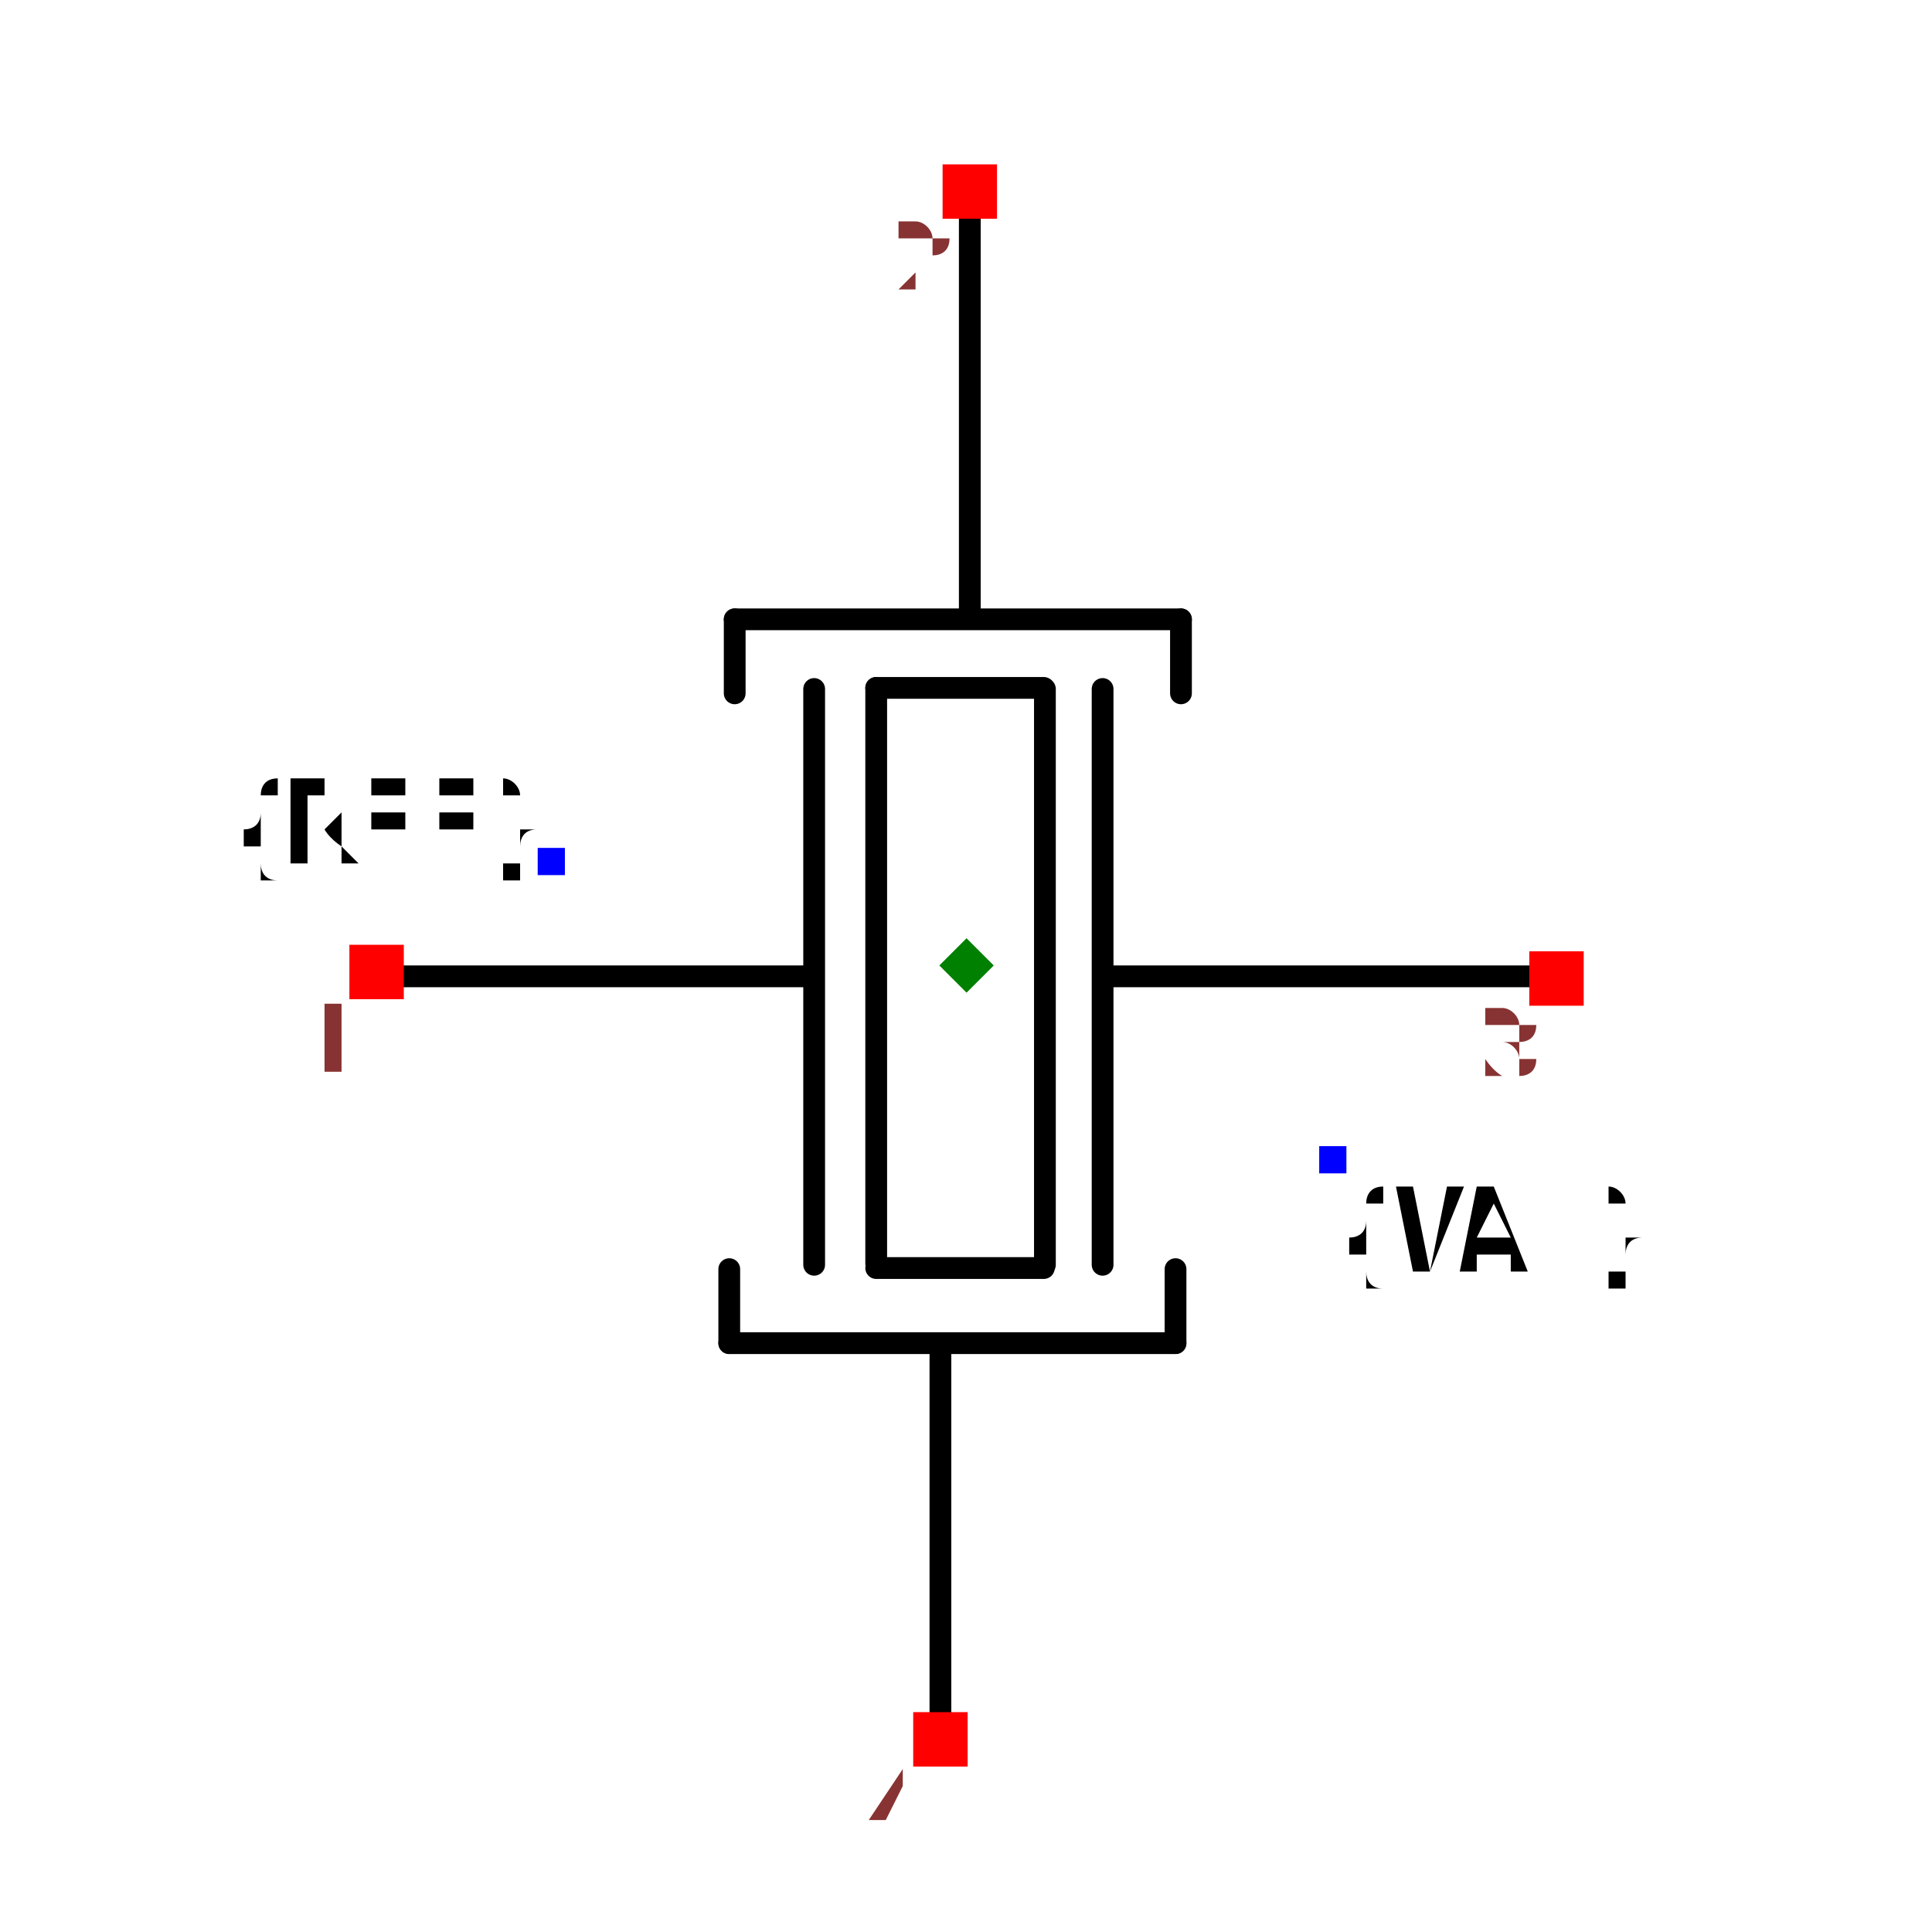
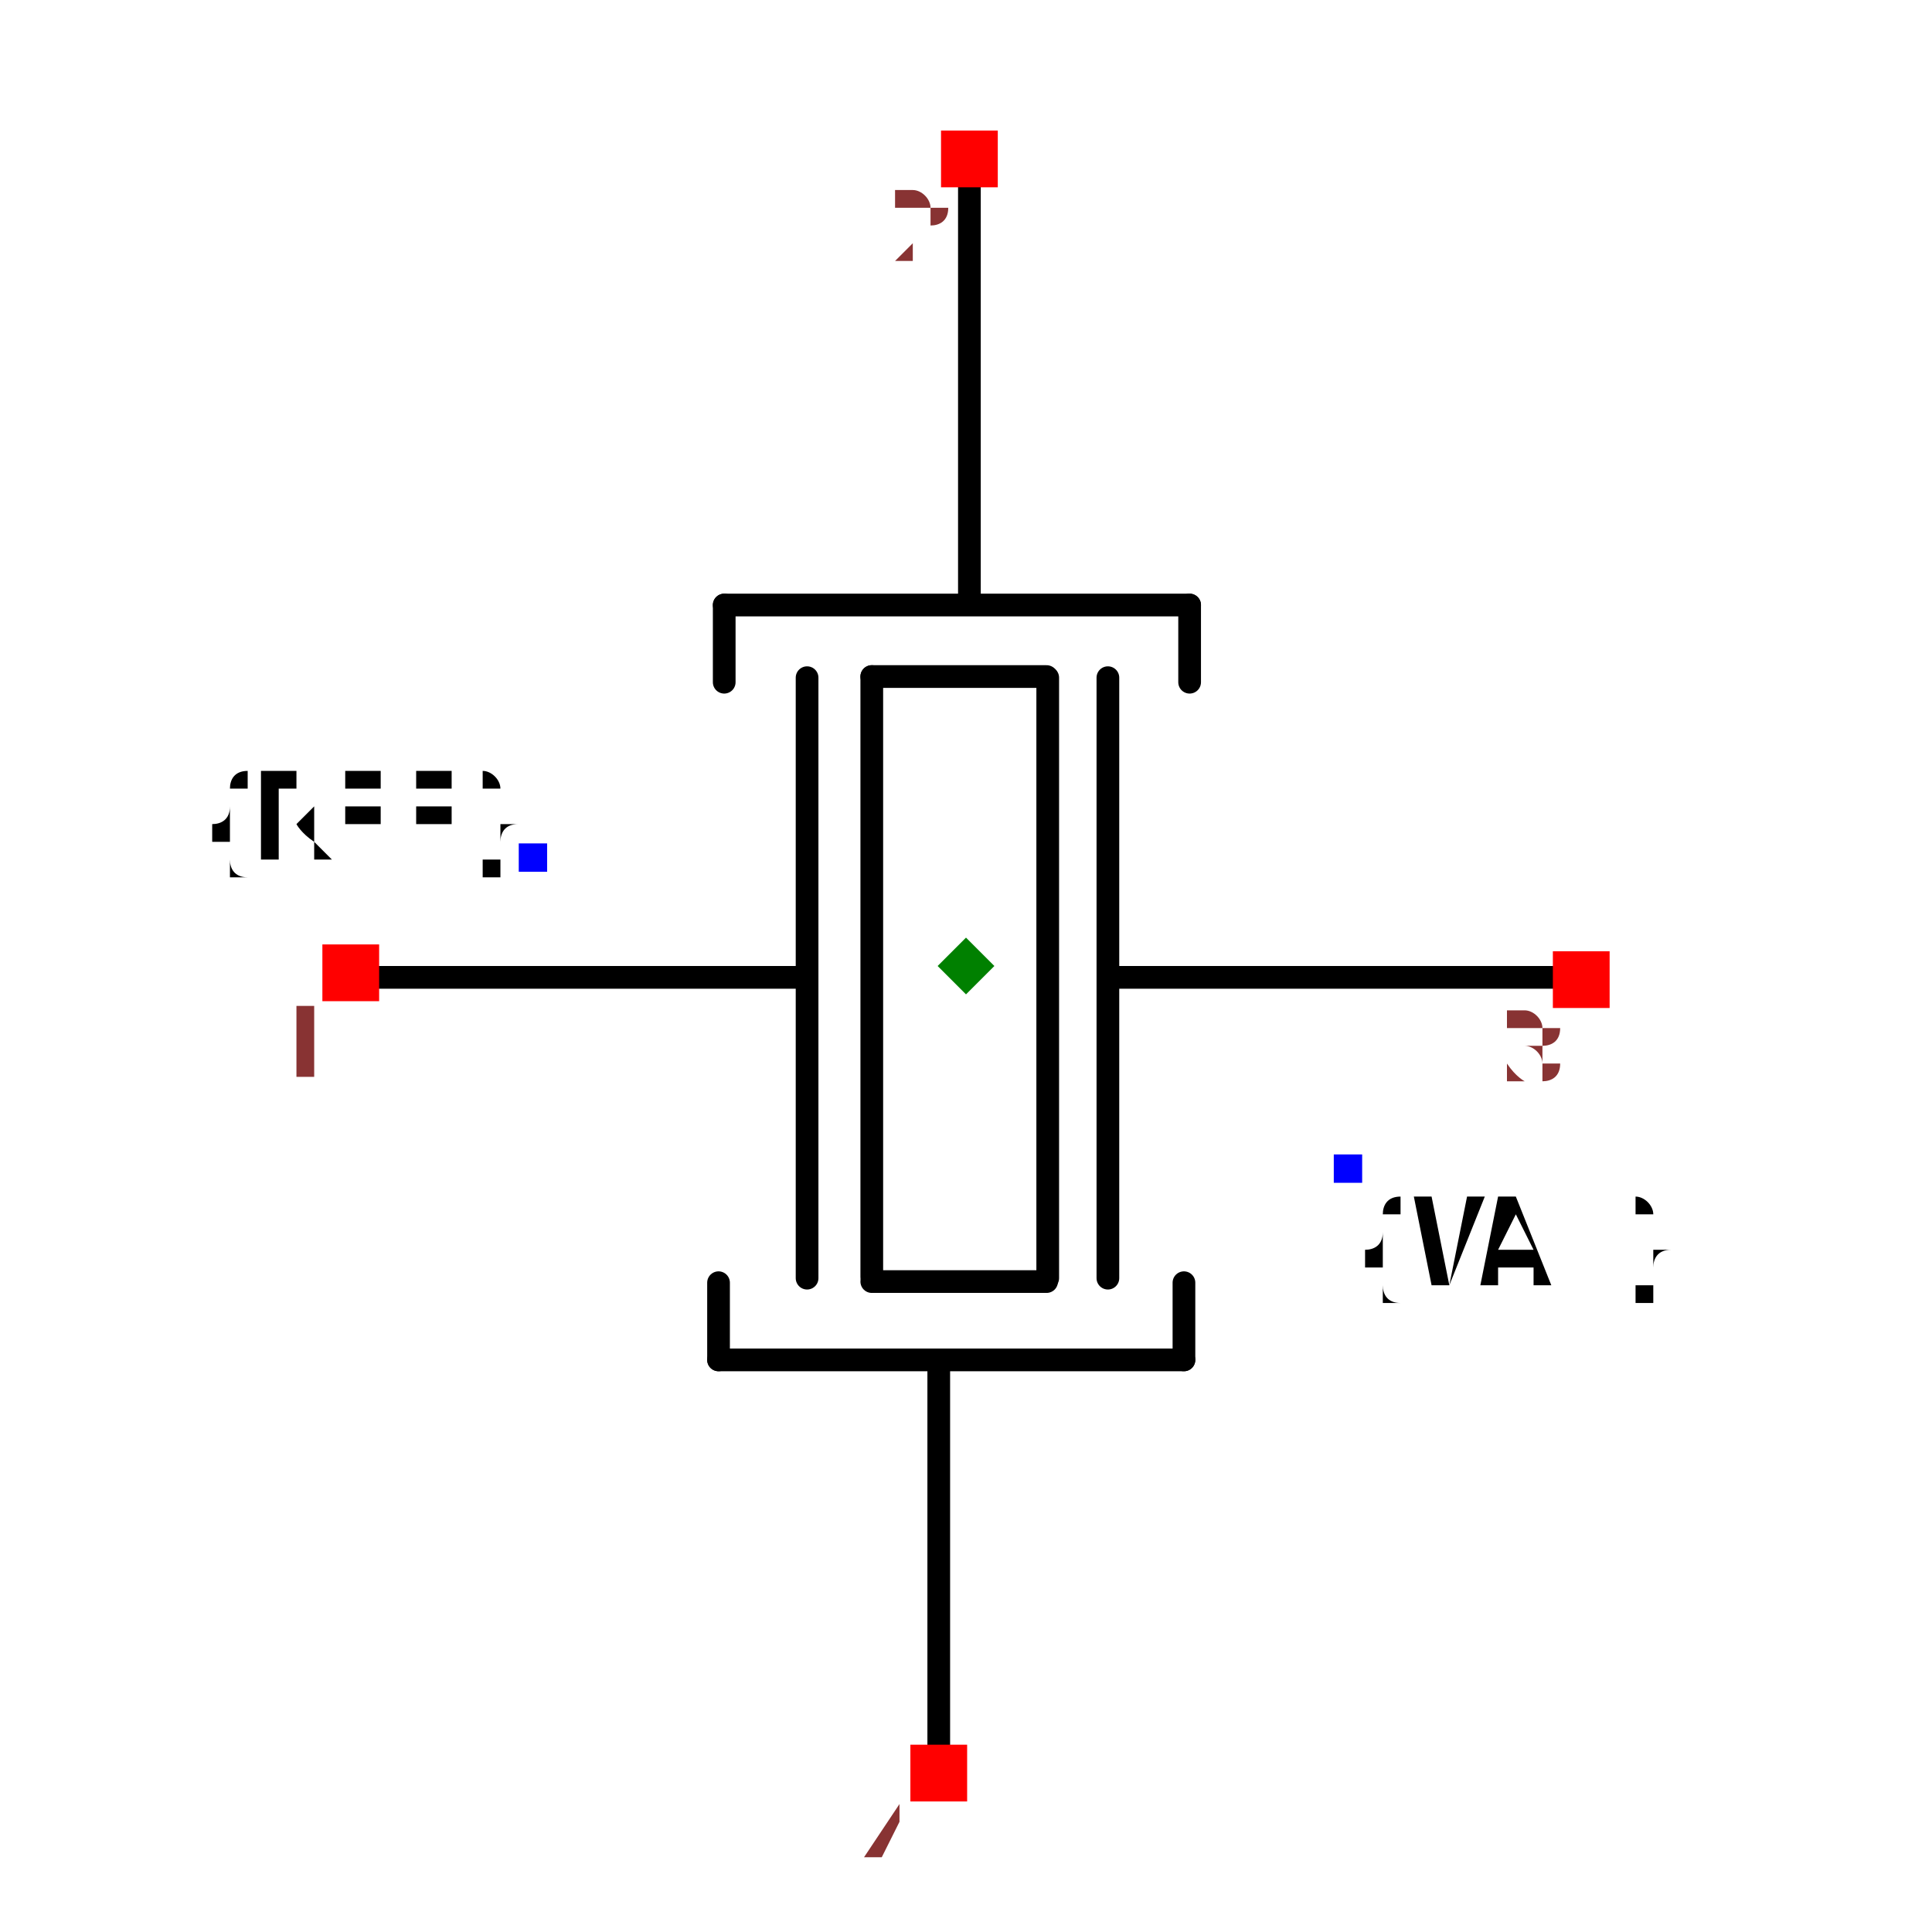
- <svg xmlns="http://www.w3.org/2000/svg" width="150" height="150" viewBox="-0.684 -0.887 1.367 1.775">
+ <svg xmlns="http://www.w3.org/2000/svg" width="150" height="150" viewBox="-0.635 -0.851 1.27 1.702">
  <path d="M0.522,0.01 L0.131,0.01" fill="none" stroke="black" stroke-width="0.02" stroke-linecap="round" stroke-linejoin="round" />
  <path d="M0.125,-0.254 L0.125,0.275" fill="none" stroke="black" stroke-width="0.02" stroke-linecap="round" stroke-linejoin="round" />
  <path d="M0.072,-0.254 L0.072,0.275" fill="none" stroke="black" stroke-width="0.02" stroke-linecap="round" stroke-linejoin="round" />
  <path d="M-0.14,-0.254 L-0.14,0.275" fill="none" stroke="black" stroke-width="0.02" stroke-linecap="round" stroke-linejoin="round" />
  <path d="M-0.083,-0.255 L-0.083,0.274" fill="none" stroke="black" stroke-width="0.02" stroke-linecap="round" stroke-linejoin="round" />
  <path d="M0.071,-0.255 L-0.083,-0.255" fill="none" stroke="black" stroke-width="0.02" stroke-linecap="round" stroke-linejoin="round" />
  <path d="M0.071,0.278 L-0.083,0.278" fill="none" stroke="black" stroke-width="0.02" stroke-linecap="round" stroke-linejoin="round" />
  <path d="M-0.213,-0.318 L0.197,-0.318" fill="none" stroke="black" stroke-width="0.02" stroke-linecap="round" stroke-linejoin="round" />
  <path d="M0.003,-0.695 L0.003,-0.331 L0.003,-0.321" fill="none" stroke="black" stroke-width="0.02" stroke-linecap="round" stroke-linejoin="round" />
  <path d="M-0.213,-0.318 L-0.213,-0.25" fill="none" stroke="black" stroke-width="0.02" stroke-linecap="round" stroke-linejoin="round" />
  <path d="M0.197,-0.318 L0.197,-0.25" fill="none" stroke="black" stroke-width="0.02" stroke-linecap="round" stroke-linejoin="round" />
  <path d="M0.192,0.347 L-0.218,0.347" fill="none" stroke="black" stroke-width="0.02" stroke-linecap="round" stroke-linejoin="round" />
  <path d="M-0.024,0.723 L-0.024,0.36 L-0.024,0.35" fill="none" stroke="black" stroke-width="0.02" stroke-linecap="round" stroke-linejoin="round" />
  <path d="M0.192,0.347 L0.192,0.279" fill="none" stroke="black" stroke-width="0.02" stroke-linecap="round" stroke-linejoin="round" />
  <path d="M-0.218,0.347 L-0.218,0.279" fill="none" stroke="black" stroke-width="0.02" stroke-linecap="round" stroke-linejoin="round" />
  <path d="M-0.144,0.01 L-0.536,0.01" fill="none" stroke="black" stroke-width="0.02" stroke-linecap="round" stroke-linejoin="round" />
  <text x="-0.382" y="-0.096" dx="0" dy="0" text-anchor="end" style="font: 0.1px monospace; fill: black">{REF}</text>
  <rect x="-0.394" y="-0.108" width="0.025" height="0.025" fill="blue" />
  <text x="0.337" y="0.179" dx="0" dy="0.1" text-anchor="start" style="font: 0.1px monospace; fill: black">{VAL}</text>
  <rect x="0.324" y="0.166" width="0.025" height="0.025" fill="blue" />
  <rect x="-0.022" y="-0.736" width="0.05" height="0.05" fill="red" />
  <text x="-0.037" y="-0.621" text-anchor="middle" style="font: 0.08px monospace; fill: #833;">2</text>
  <rect x="-0.049" y="0.686" width="0.05" height="0.05" fill="red" />
  <text x="-0.064" y="0.801" text-anchor="middle" style="font: 0.08px monospace; fill: #833;">4</text>
  <rect x="-0.567" y="-0.019" width="0.05" height="0.05" fill="red" />
  <text x="-0.582" y="0.096" text-anchor="middle" style="font: 0.08px monospace; fill: #833;">1</text>
  <rect x="0.517" y="-0.013" width="0.05" height="0.05" fill="red" />
  <text x="0.502" y="0.102" text-anchor="middle" style="font: 0.08px monospace; fill: #833;">3</text>
  <path d="M -3.3306690738754696e-16 -0.025 L 0.025 0 L -3.3306690738754696e-16 0.025 L -0.025 0 Z" fill="green" />
</svg>
